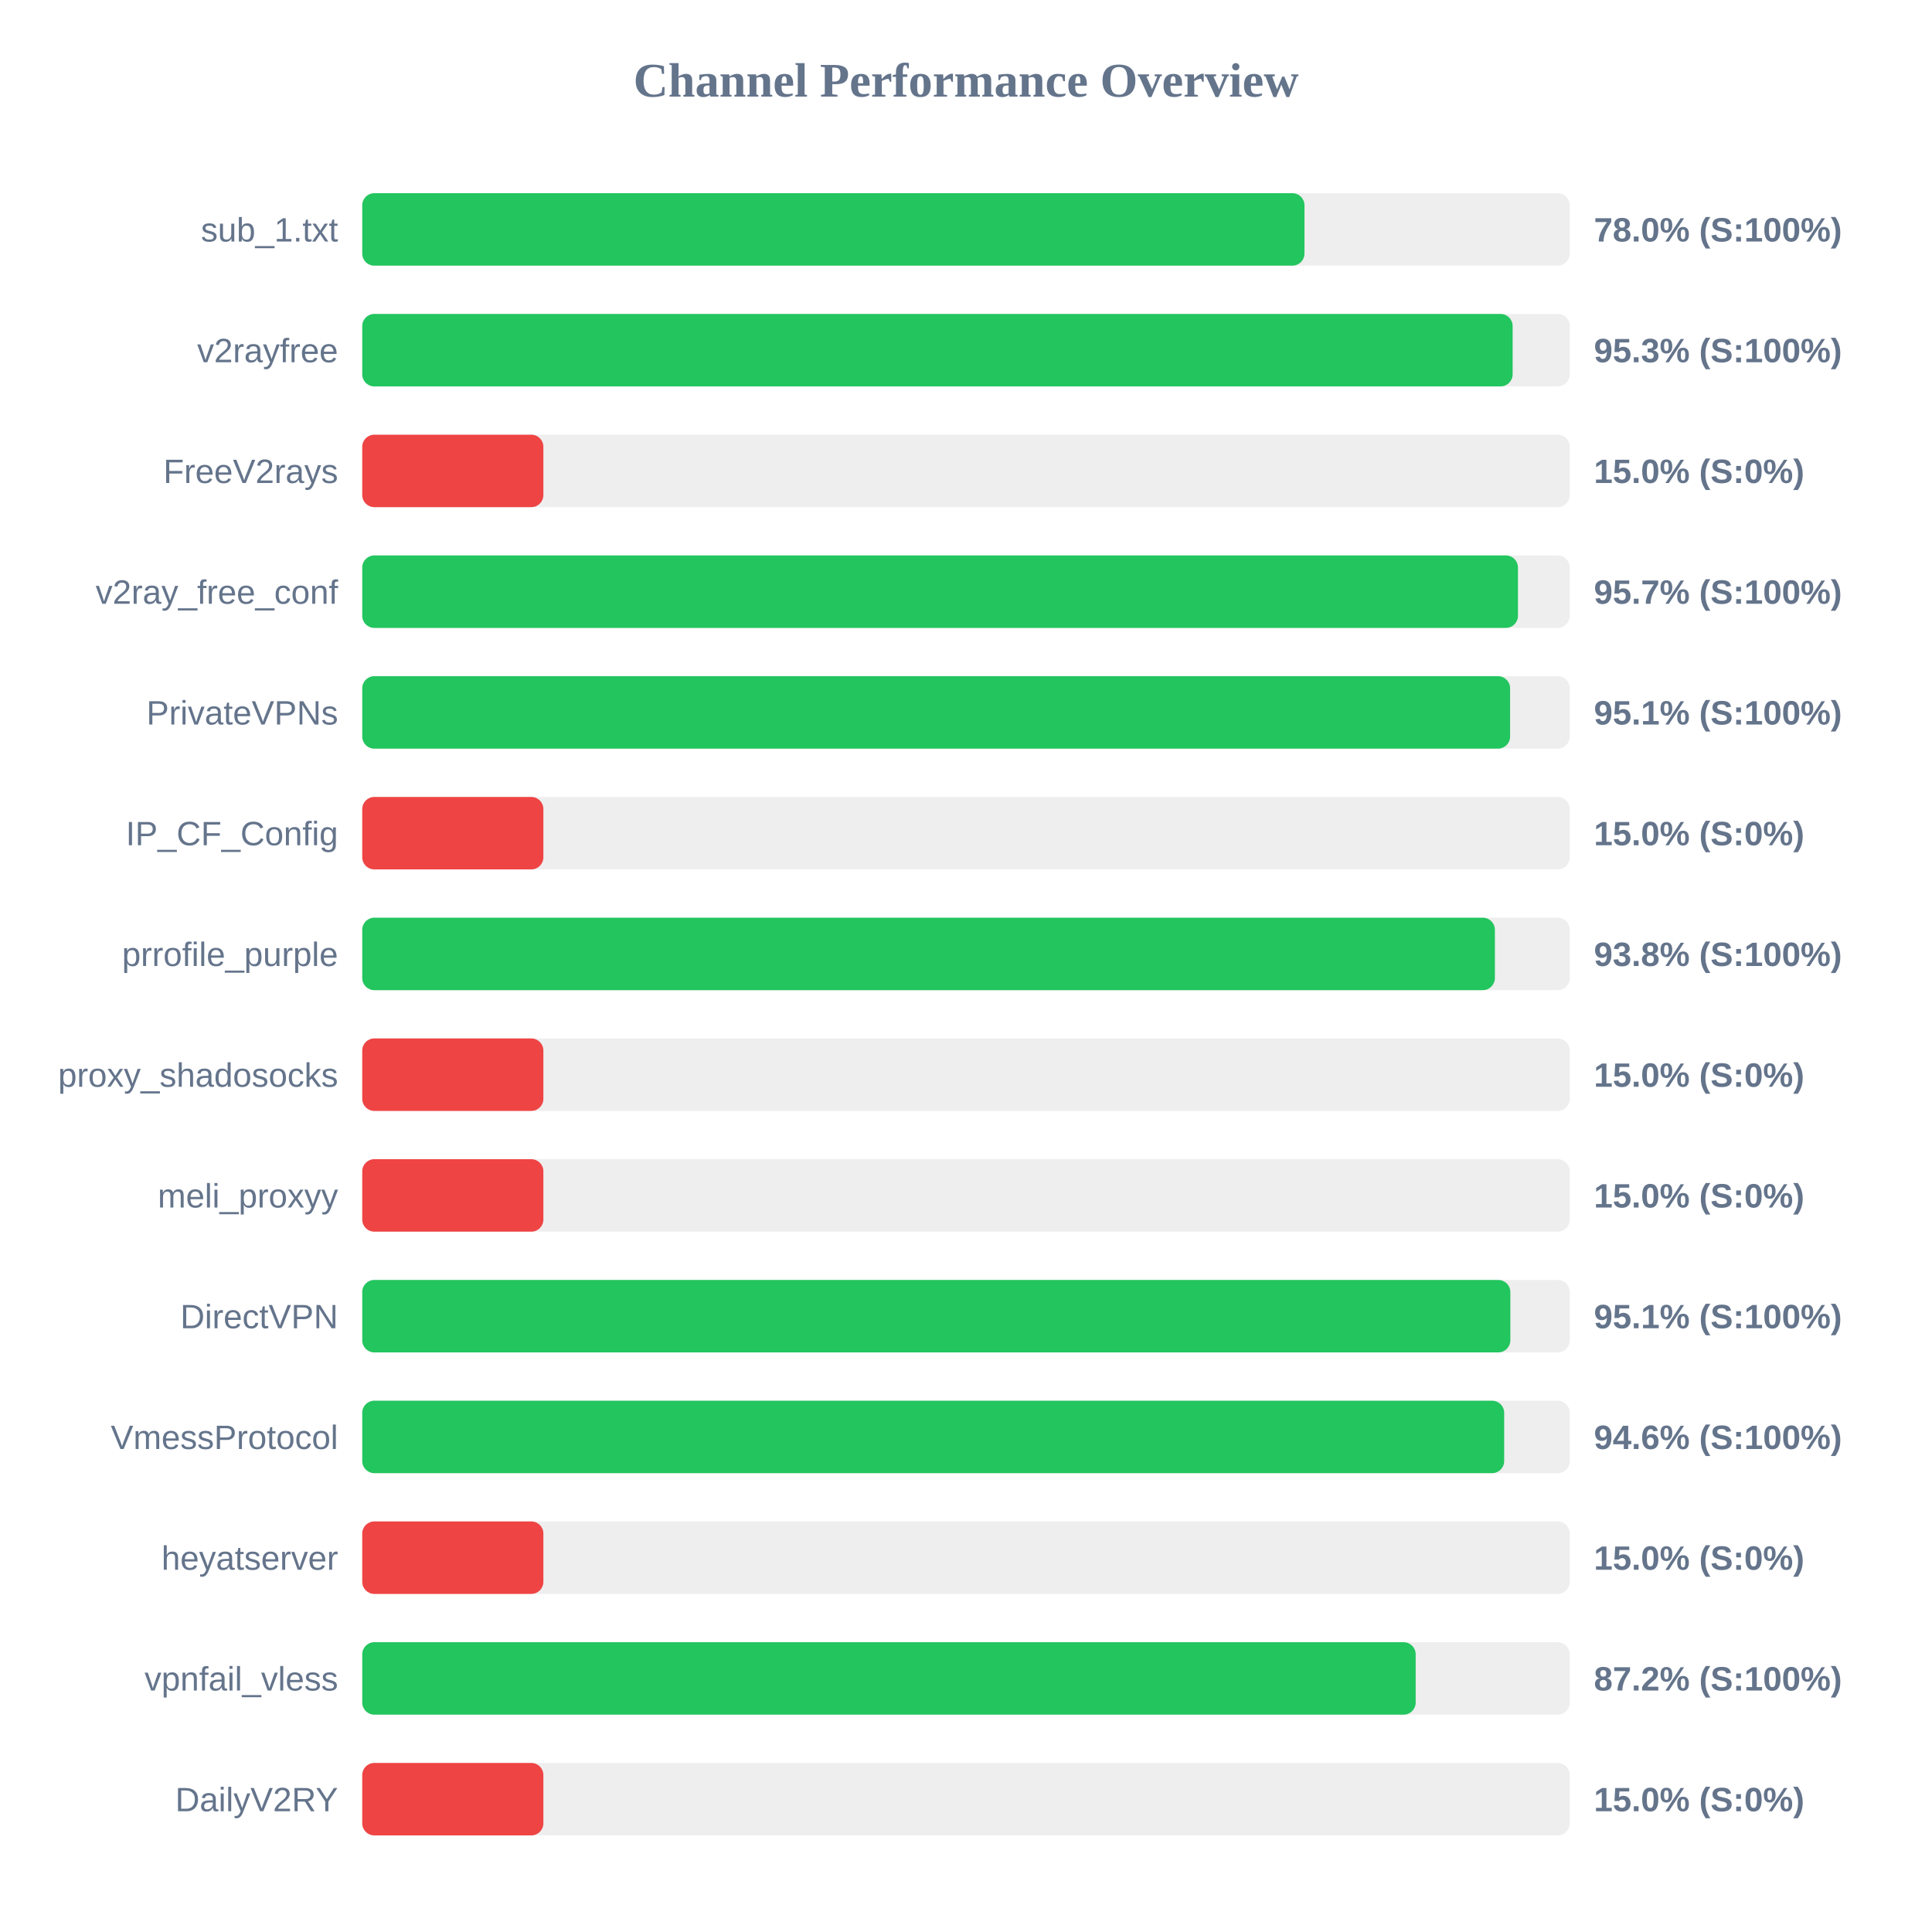
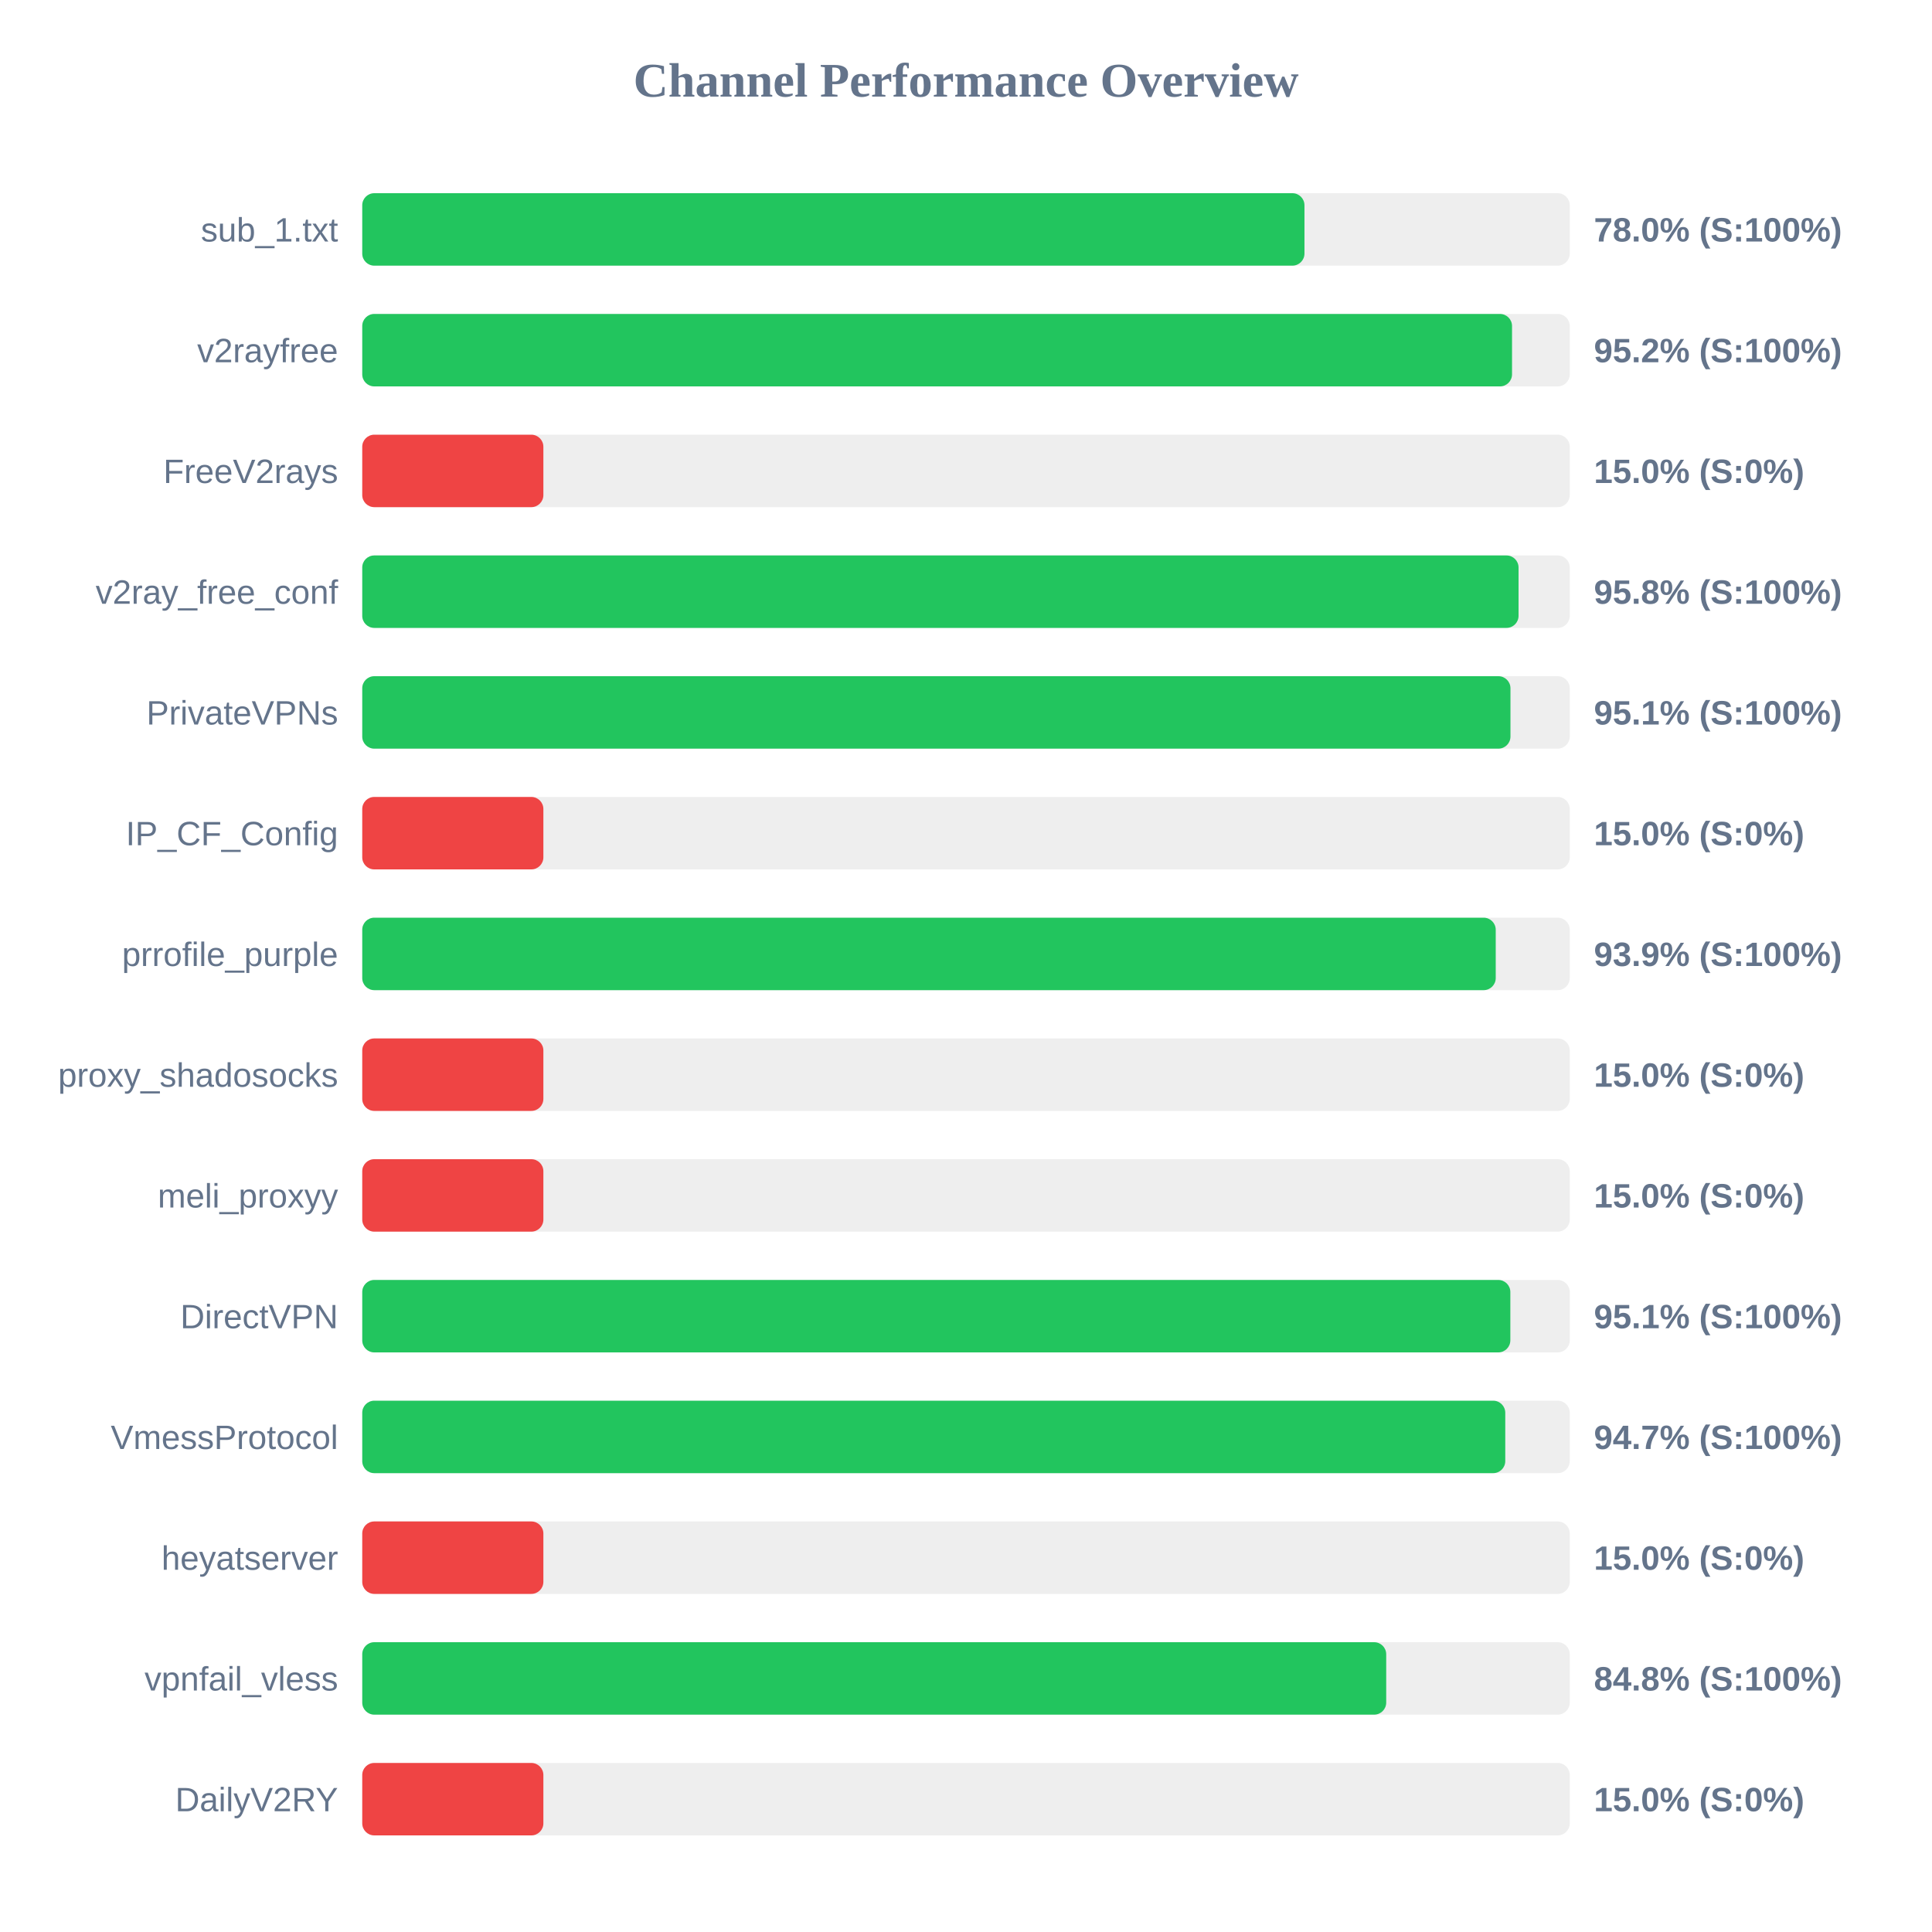
<svg xmlns="http://www.w3.org/2000/svg" width="800" height="800" version="1.1">
  <style>
        .row { font: 14px Arial; fill: #64748b; }
        .score { font: bold 14px Arial; fill: #64748b; }
    </style>
  <text x="400" y="40" text-anchor="middle" font-size="20px" font-weight="bold" fill="#64748b">Channel Performance Overview</text>
  <rect x="150" y="80" width="500" height="30" fill="#eee" rx="5" />
  <rect x="150" y="80" width="390.15" height="30" fill="#22c55e" rx="5" />
  <text x="140" y="100" text-anchor="end" class="row">sub_1.txt</text>
  <text x="660" y="100" text-anchor="start" class="score">78.0% (S:100%)</text>
  <rect x="150" y="130" width="500" height="30" fill="#eee" rx="5" />
-   <rect x="150" y="130" width="476.35" height="30" fill="#22c55e" rx="5" />
+   <rect x="150" y="130" width="476.1" height="30" fill="#22c55e" rx="5" />
  <text x="140" y="150" text-anchor="end" class="row">v2rayfree</text>
-   <text x="660" y="150" text-anchor="start" class="score">95.3% (S:100%)</text>
+   <text x="660" y="150" text-anchor="start" class="score">95.2% (S:100%)</text>
  <rect x="150" y="180" width="500" height="30" fill="#eee" rx="5" />
  <rect x="150" y="180" width="75.0" height="30" fill="#ef4444" rx="5" />
  <text x="140" y="200" text-anchor="end" class="row">FreeV2rays</text>
  <text x="660" y="200" text-anchor="start" class="score">15.0% (S:0%)</text>
  <rect x="150" y="230" width="500" height="30" fill="#eee" rx="5" />
-   <rect x="150" y="230" width="478.55" height="30" fill="#22c55e" rx="5" />
+   <rect x="150" y="230" width="478.8" height="30" fill="#22c55e" rx="5" />
  <text x="140" y="250" text-anchor="end" class="row">v2ray_free_conf</text>
-   <text x="660" y="250" text-anchor="start" class="score">95.7% (S:100%)</text>
+   <text x="660" y="250" text-anchor="start" class="score">95.8% (S:100%)</text>
  <rect x="150" y="280" width="500" height="30" fill="#eee" rx="5" />
-   <rect x="150" y="280" width="475.3" height="30" fill="#22c55e" rx="5" />
+   <rect x="150" y="280" width="475.45" height="30" fill="#22c55e" rx="5" />
  <text x="140" y="300" text-anchor="end" class="row">PrivateVPNs</text>
  <text x="660" y="300" text-anchor="start" class="score">95.1% (S:100%)</text>
  <rect x="150" y="330" width="500" height="30" fill="#eee" rx="5" />
  <rect x="150" y="330" width="75.0" height="30" fill="#ef4444" rx="5" />
  <text x="140" y="350" text-anchor="end" class="row">IP_CF_Config</text>
  <text x="660" y="350" text-anchor="start" class="score">15.0% (S:0%)</text>
  <rect x="150" y="380" width="500" height="30" fill="#eee" rx="5" />
-   <rect x="150" y="380" width="469.0" height="30" fill="#22c55e" rx="5" />
+   <rect x="150" y="380" width="469.35" height="30" fill="#22c55e" rx="5" />
  <text x="140" y="400" text-anchor="end" class="row">prrofile_purple</text>
-   <text x="660" y="400" text-anchor="start" class="score">93.8% (S:100%)</text>
+   <text x="660" y="400" text-anchor="start" class="score">93.9% (S:100%)</text>
  <rect x="150" y="430" width="500" height="30" fill="#eee" rx="5" />
  <rect x="150" y="430" width="75.0" height="30" fill="#ef4444" rx="5" />
  <text x="140" y="450" text-anchor="end" class="row">proxy_shadosocks</text>
  <text x="660" y="450" text-anchor="start" class="score">15.0% (S:0%)</text>
  <rect x="150" y="480" width="500" height="30" fill="#eee" rx="5" />
  <rect x="150" y="480" width="75.0" height="30" fill="#ef4444" rx="5" />
  <text x="140" y="500" text-anchor="end" class="row">meli_proxyy</text>
  <text x="660" y="500" text-anchor="start" class="score">15.0% (S:0%)</text>
  <rect x="150" y="530" width="500" height="30" fill="#eee" rx="5" />
  <rect x="150" y="530" width="475.4" height="30" fill="#22c55e" rx="5" />
  <text x="140" y="550" text-anchor="end" class="row">DirectVPN</text>
  <text x="660" y="550" text-anchor="start" class="score">95.1% (S:100%)</text>
  <rect x="150" y="580" width="500" height="30" fill="#eee" rx="5" />
-   <rect x="150" y="580" width="472.85" height="30" fill="#22c55e" rx="5" />
+   <rect x="150" y="580" width="473.3" height="30" fill="#22c55e" rx="5" />
  <text x="140" y="600" text-anchor="end" class="row">VmessProtocol</text>
-   <text x="660" y="600" text-anchor="start" class="score">94.6% (S:100%)</text>
+   <text x="660" y="600" text-anchor="start" class="score">94.7% (S:100%)</text>
  <rect x="150" y="630" width="500" height="30" fill="#eee" rx="5" />
  <rect x="150" y="630" width="75.0" height="30" fill="#ef4444" rx="5" />
  <text x="140" y="650" text-anchor="end" class="row">heyatserver</text>
  <text x="660" y="650" text-anchor="start" class="score">15.0% (S:0%)</text>
  <rect x="150" y="680" width="500" height="30" fill="#eee" rx="5" />
-   <rect x="150" y="680" width="436.2" height="30" fill="#22c55e" rx="5" />
+   <rect x="150" y="680" width="424.0" height="30" fill="#22c55e" rx="5" />
  <text x="140" y="700" text-anchor="end" class="row">vpnfail_vless</text>
-   <text x="660" y="700" text-anchor="start" class="score">87.2% (S:100%)</text>
+   <text x="660" y="700" text-anchor="start" class="score">84.8% (S:100%)</text>
  <rect x="150" y="730" width="500" height="30" fill="#eee" rx="5" />
  <rect x="150" y="730" width="75.0" height="30" fill="#ef4444" rx="5" />
  <text x="140" y="750" text-anchor="end" class="row">DailyV2RY</text>
  <text x="660" y="750" text-anchor="start" class="score">15.0% (S:0%)</text>
</svg>
